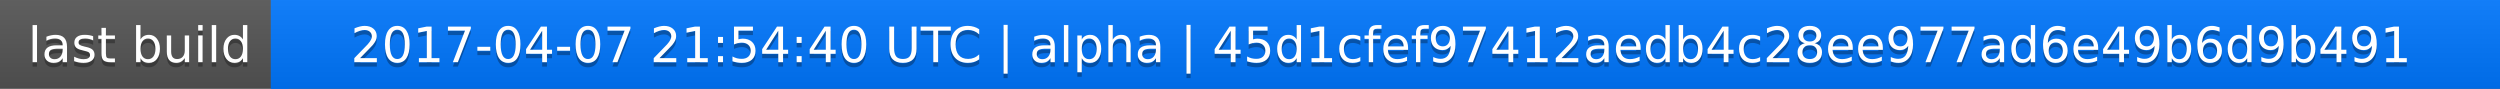
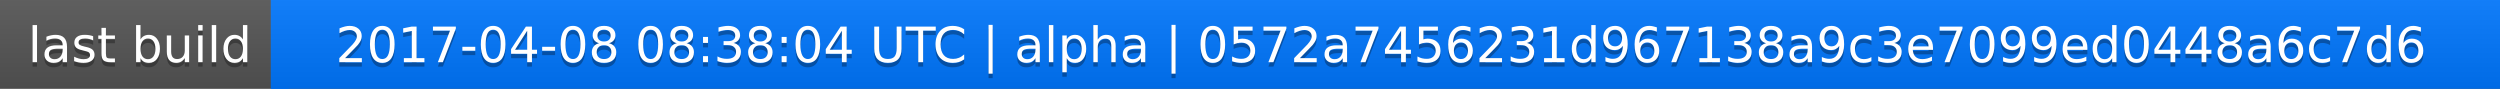
<svg xmlns="http://www.w3.org/2000/svg" width="563" height="20">
  <linearGradient id="a" x2="0" y2="100%">
    <stop offset="0" stop-color="#bbb" stop-opacity=".1" />
    <stop offset="1" stop-opacity=".1" />
  </linearGradient>
  <rect rx="0" width="563" height="20" fill="#555" />
  <rect rx="0" x="61" width="502" height="20" fill="#07f" />
  <path fill="#07f" d="M61 0h4v20h-4z" />
  <rect rx="0" width="563" height="20" fill="url(#a)" />
  <g fill="#fff" text-anchor="middle" font-family="DejaVu Sans,Verdana,Geneva,sans-serif" font-size="11">
    <text x="31.5" y="15" fill="#010101" fill-opacity=".3">last build</text>
    <text x="31.5" y="14">last build</text>
-     <text x="311" y="15" fill="#010101" fill-opacity=".3">2017-04-07 21:54:40 UTC | alpha | 45d1cfef97412aedb4c28ee977ad6e49b6d9b491</text>
-     <text x="311" y="14">2017-04-07 21:54:40 UTC | alpha | 45d1cfef97412aedb4c28ee977ad6e49b6d9b491</text>
+     <text x="311" y="15" fill="#010101" fill-opacity=".3">2017-04-08 08:38:04 UTC | alpha | 0572a7456231d967138a9c3e7099ed0448a6c7d6</text>
+     <text x="311" y="14">2017-04-08 08:38:04 UTC | alpha | 0572a7456231d967138a9c3e7099ed0448a6c7d6</text>
  </g>
</svg>
